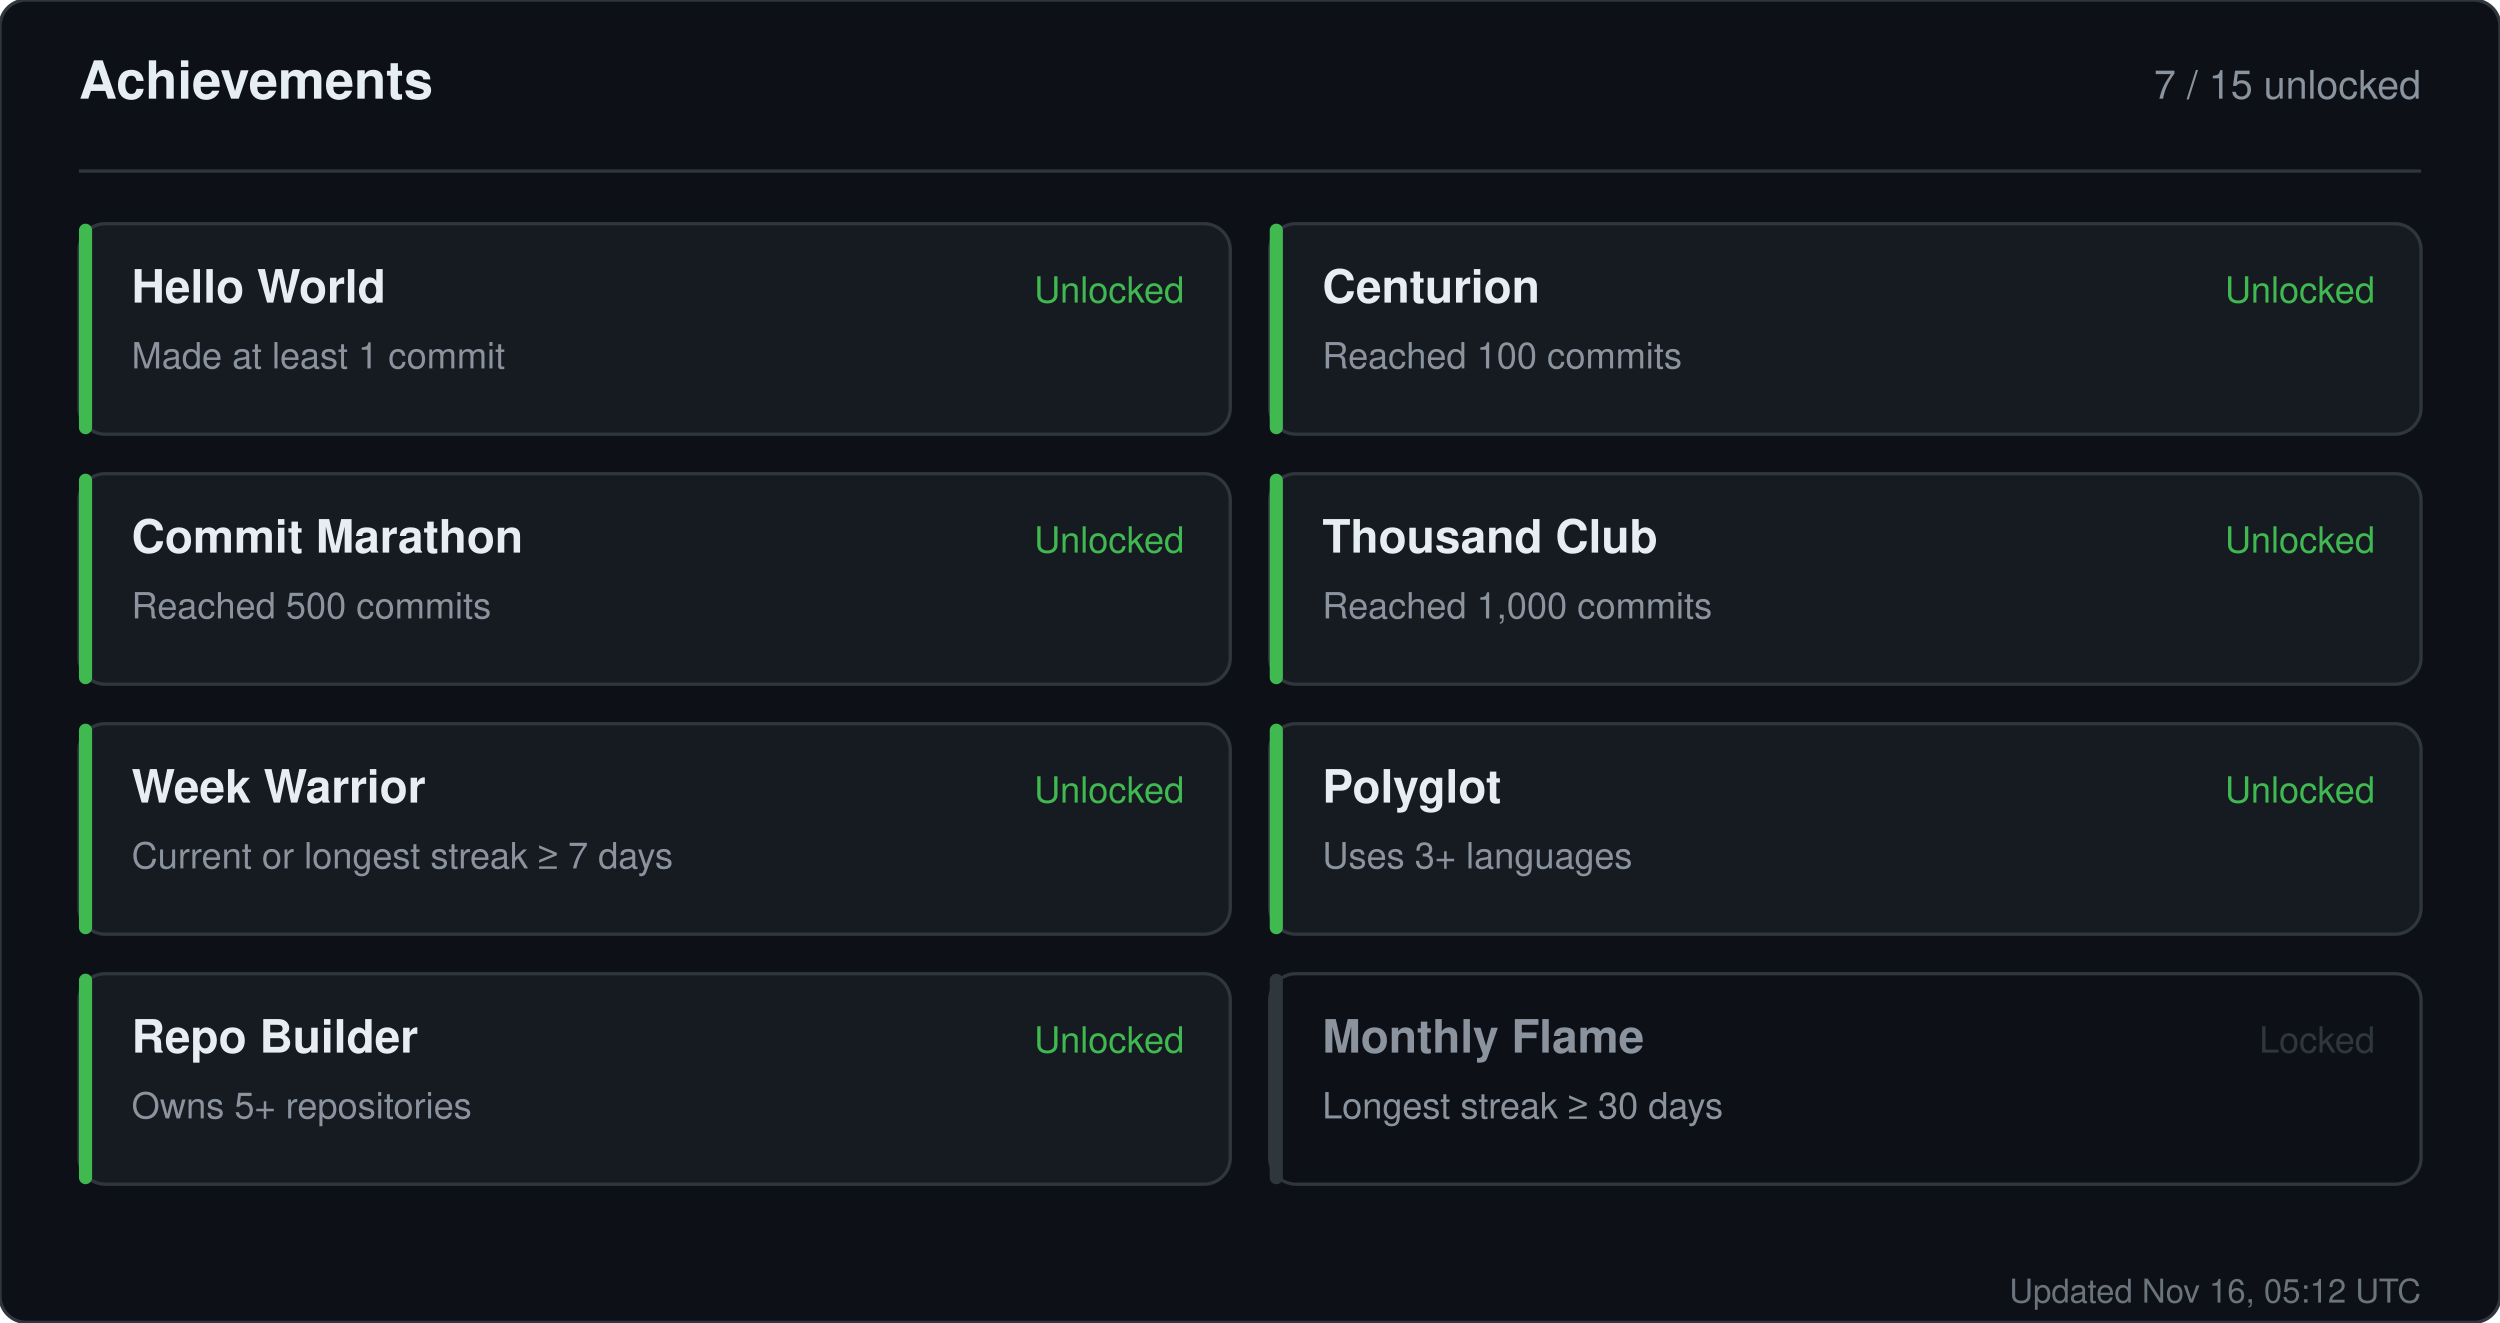
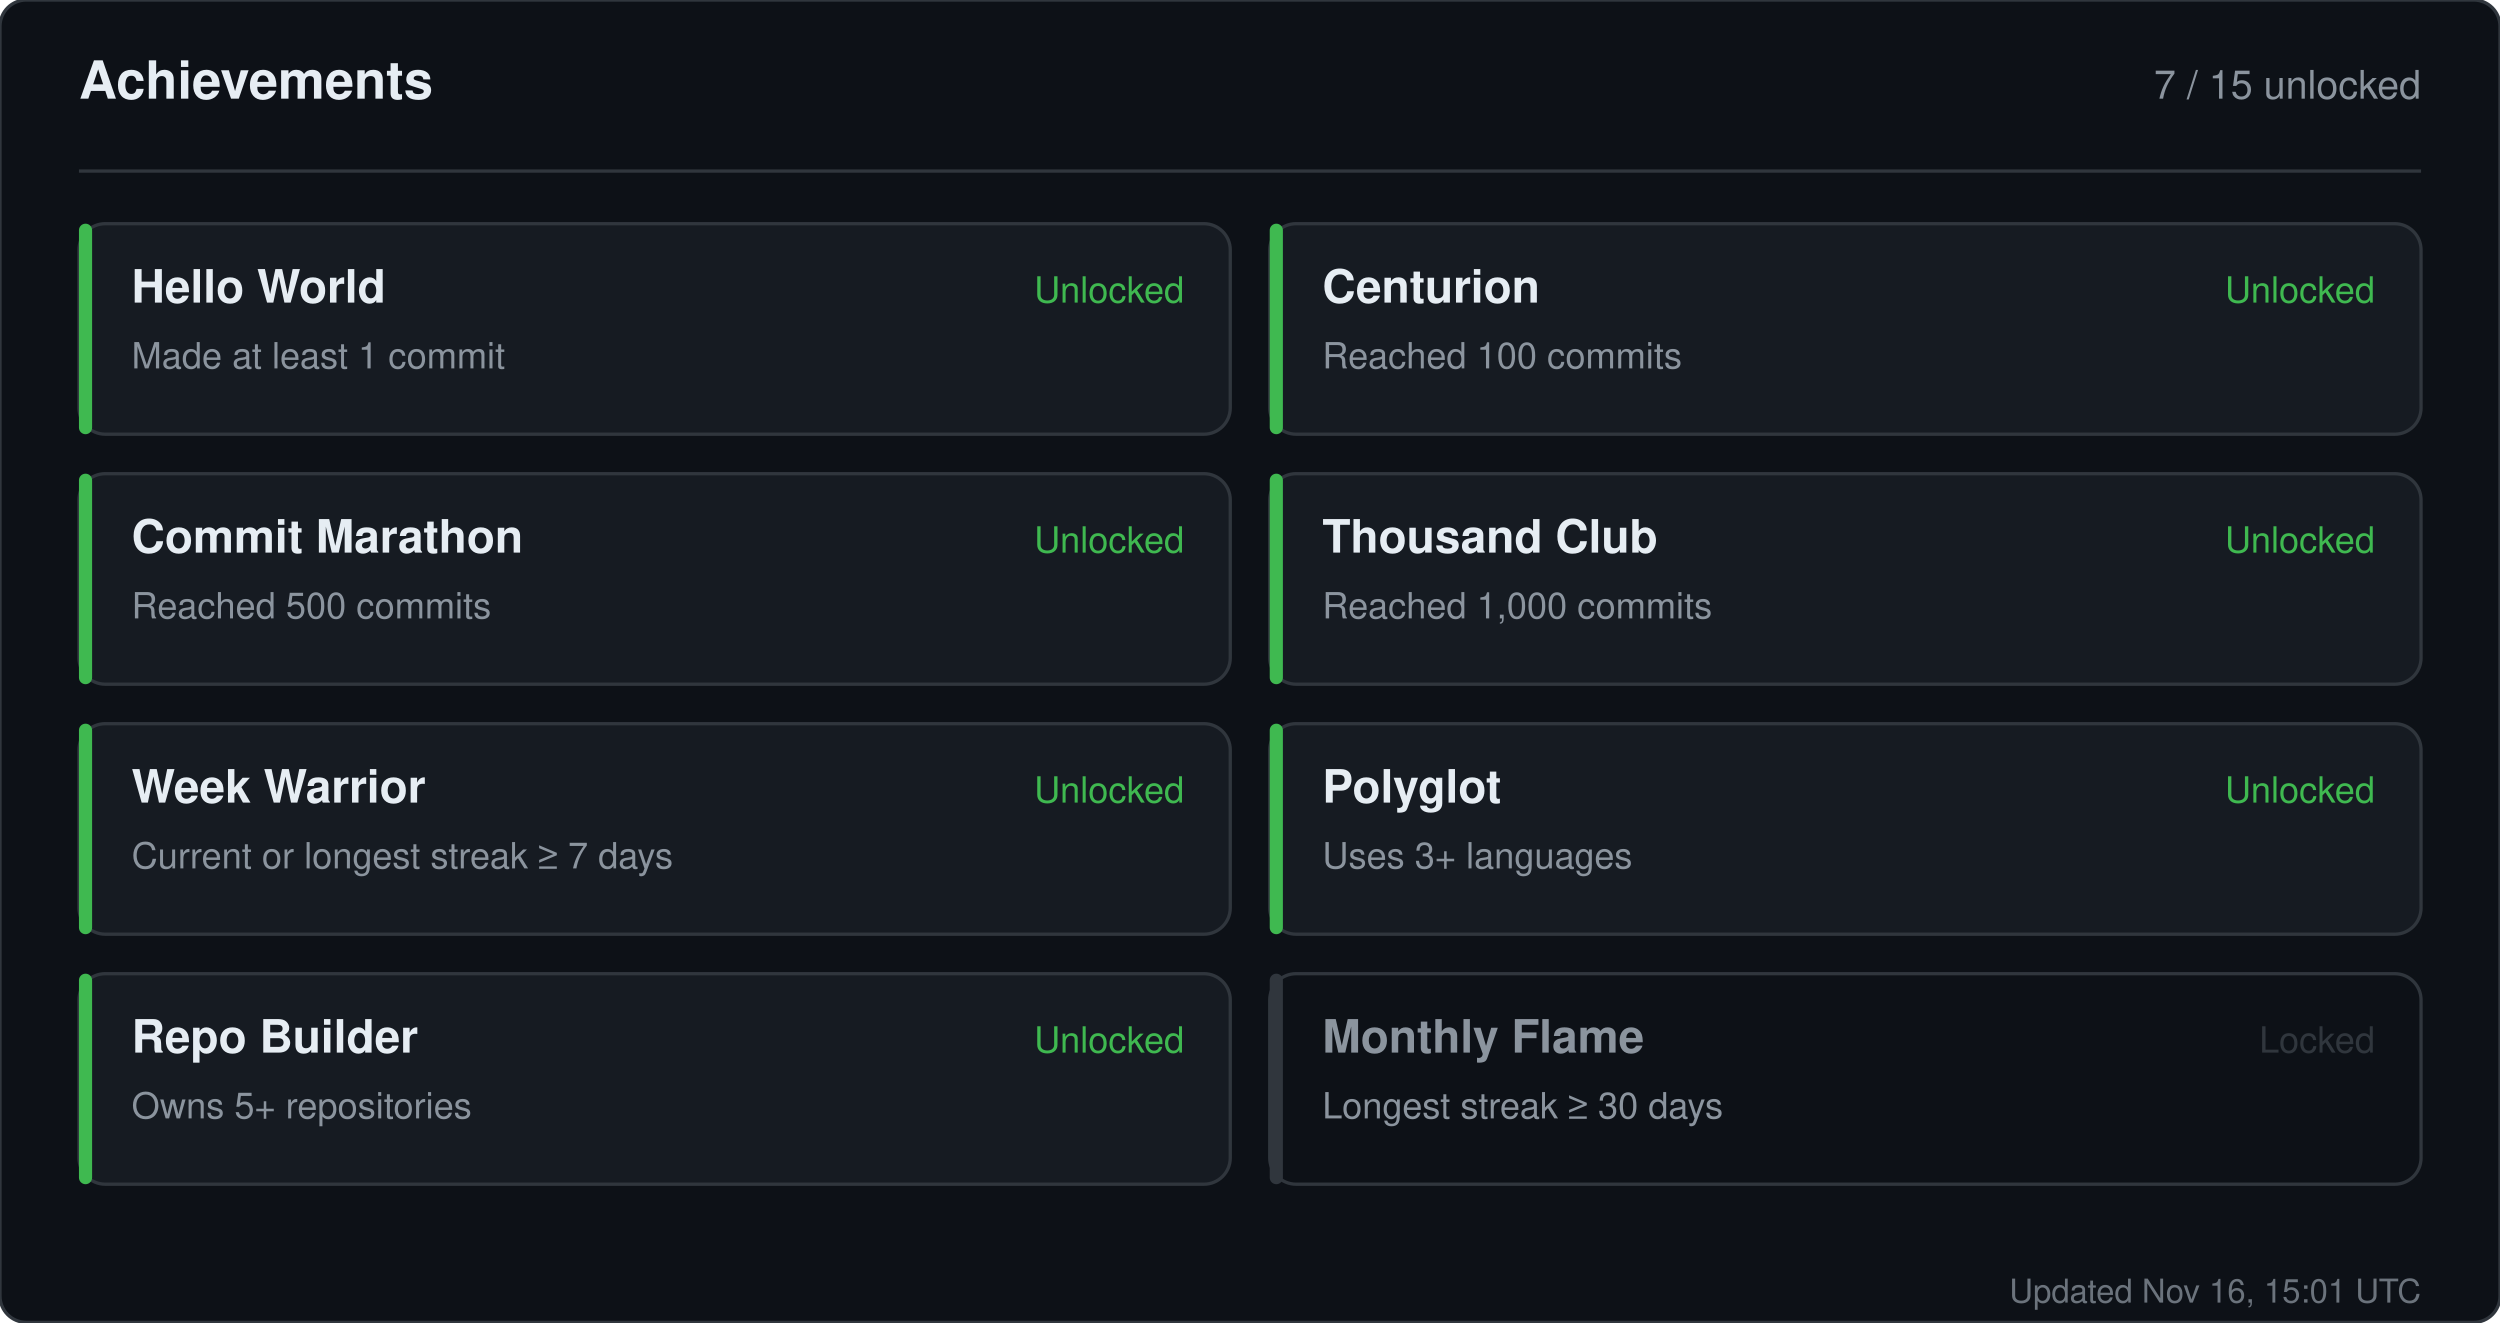
<svg xmlns="http://www.w3.org/2000/svg" width="760" height="402" viewBox="0 0 760 402" role="img" aria-label="Achievements for sandiirawan12">
  <rect width="760" height="402" rx="8" fill="#0d1117" stroke="#30363d" />
  <g font-family="-apple-system, BlinkMacSystemFont, Segoe UI, Helvetica, Arial, sans-serif">
    <text x="24" y="30" fill="#e6edf3" font-size="16" font-weight="700">Achievements</text>
    <text x="736" y="30" fill="#8b949e" font-size="12" text-anchor="end">7 / 15 unlocked</text>
    <line x1="24" y1="52" x2="736" y2="52" stroke="#30363d" />
    <rect x="24" y="68" width="350" height="64" rx="8" fill="#161b22" stroke="#30363d" />
    <rect x="24" y="68" width="4" height="64" rx="2" fill="#3fb950" />
    <text x="40" y="92" fill="#e6edf3" font-size="14" font-weight="700">Hello World</text>
    <text x="40" y="112" fill="#8b949e" font-size="11">Made at least 1 commit</text>
    <text x="360" y="92" fill="#3fb950" font-size="11" text-anchor="end">Unlocked</text>
    <rect x="386" y="68" width="350" height="64" rx="8" fill="#161b22" stroke="#30363d" />
    <rect x="386" y="68" width="4" height="64" rx="2" fill="#3fb950" />
    <text x="402" y="92" fill="#e6edf3" font-size="14" font-weight="700">Centurion</text>
    <text x="402" y="112" fill="#8b949e" font-size="11">Reached 100 commits</text>
    <text x="722" y="92" fill="#3fb950" font-size="11" text-anchor="end">Unlocked</text>
    <rect x="24" y="144" width="350" height="64" rx="8" fill="#161b22" stroke="#30363d" />
    <rect x="24" y="144" width="4" height="64" rx="2" fill="#3fb950" />
    <text x="40" y="168" fill="#e6edf3" font-size="14" font-weight="700">Commit Marathon</text>
    <text x="40" y="188" fill="#8b949e" font-size="11">Reached 500 commits</text>
    <text x="360" y="168" fill="#3fb950" font-size="11" text-anchor="end">Unlocked</text>
    <rect x="386" y="144" width="350" height="64" rx="8" fill="#161b22" stroke="#30363d" />
    <rect x="386" y="144" width="4" height="64" rx="2" fill="#3fb950" />
    <text x="402" y="168" fill="#e6edf3" font-size="14" font-weight="700">Thousand Club</text>
    <text x="402" y="188" fill="#8b949e" font-size="11">Reached 1,000 commits</text>
    <text x="722" y="168" fill="#3fb950" font-size="11" text-anchor="end">Unlocked</text>
    <rect x="24" y="220" width="350" height="64" rx="8" fill="#161b22" stroke="#30363d" />
    <rect x="24" y="220" width="4" height="64" rx="2" fill="#3fb950" />
    <text x="40" y="244" fill="#e6edf3" font-size="14" font-weight="700">Week Warrior</text>
    <text x="40" y="264" fill="#8b949e" font-size="11">Current or longest streak ≥ 7 days</text>
    <text x="360" y="244" fill="#3fb950" font-size="11" text-anchor="end">Unlocked</text>
    <rect x="386" y="220" width="350" height="64" rx="8" fill="#161b22" stroke="#30363d" />
    <rect x="386" y="220" width="4" height="64" rx="2" fill="#3fb950" />
    <text x="402" y="244" fill="#e6edf3" font-size="14" font-weight="700">Polyglot</text>
    <text x="402" y="264" fill="#8b949e" font-size="11">Uses 3+ languages</text>
    <text x="722" y="244" fill="#3fb950" font-size="11" text-anchor="end">Unlocked</text>
    <rect x="24" y="296" width="350" height="64" rx="8" fill="#161b22" stroke="#30363d" />
    <rect x="24" y="296" width="4" height="64" rx="2" fill="#3fb950" />
    <text x="40" y="320" fill="#e6edf3" font-size="14" font-weight="700">Repo Builder</text>
    <text x="40" y="340" fill="#8b949e" font-size="11">Owns 5+ repositories</text>
    <text x="360" y="320" fill="#3fb950" font-size="11" text-anchor="end">Unlocked</text>
    <rect x="386" y="296" width="350" height="64" rx="8" fill="#0d1117" stroke="#30363d" />
    <rect x="386" y="296" width="4" height="64" rx="2" fill="#30363d" />
    <text x="402" y="320" fill="#8b949e" font-size="14" font-weight="700">Monthly Flame</text>
    <text x="402" y="340" fill="#8b949e" font-size="11">Longest streak ≥ 30 days</text>
    <text x="722" y="320" fill="#30363d" font-size="11" text-anchor="end">Locked</text>
-     <text x="736" y="396" fill="#8b949e" font-size="10" text-anchor="end" opacity="0.75">Updated Nov 16, 05:12 UTC</text>
+     <text x="736" y="396" fill="#8b949e" font-size="10" text-anchor="end" opacity="0.75">Updated Nov 16, 15:01 UTC</text>
  </g>
</svg>
